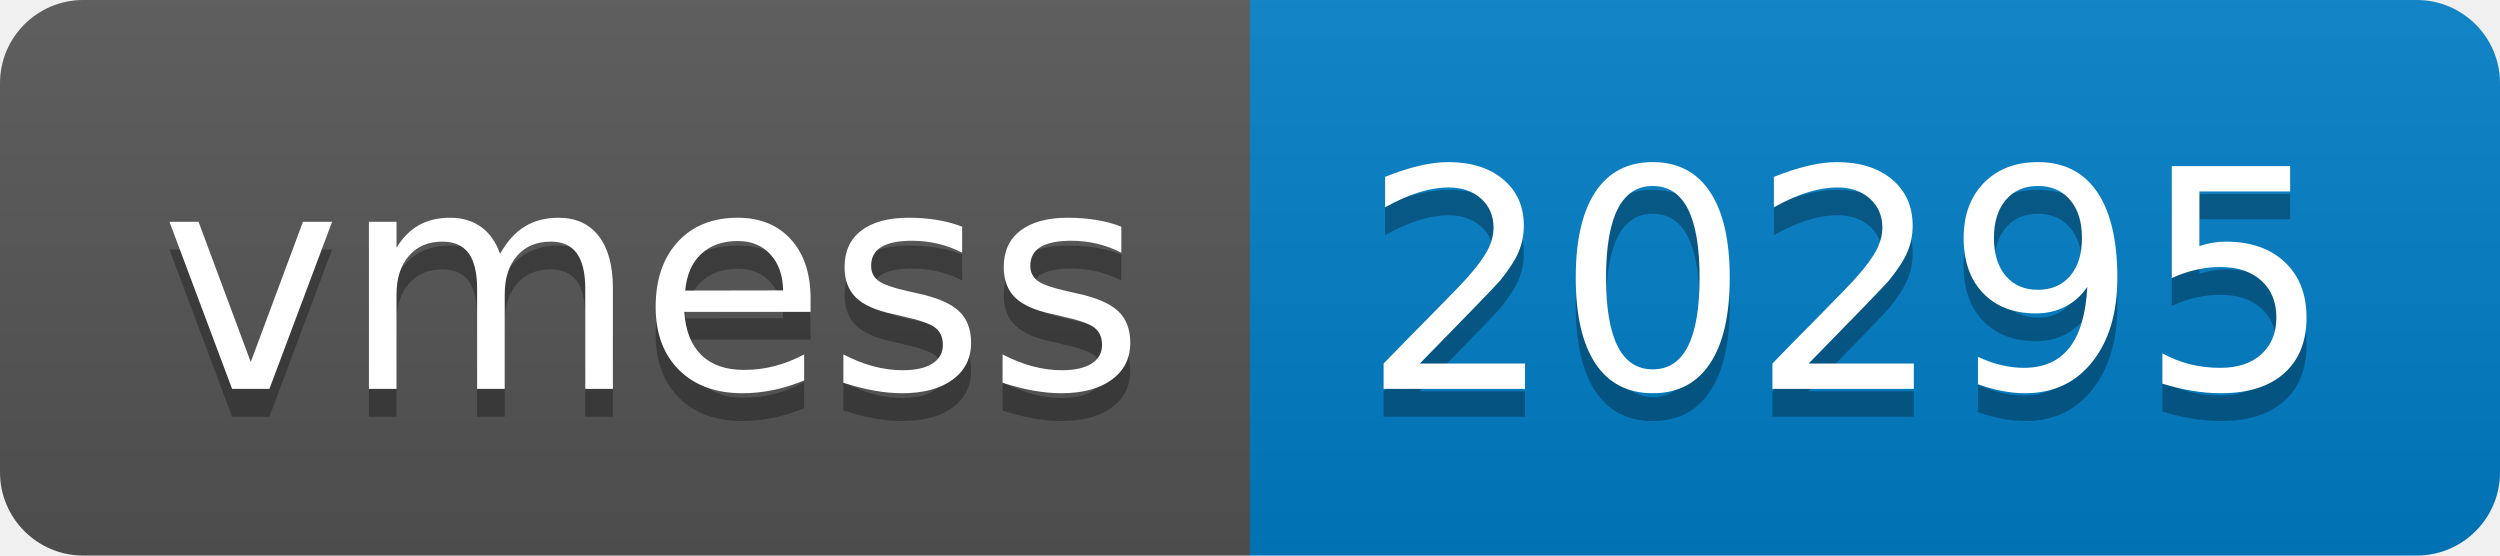
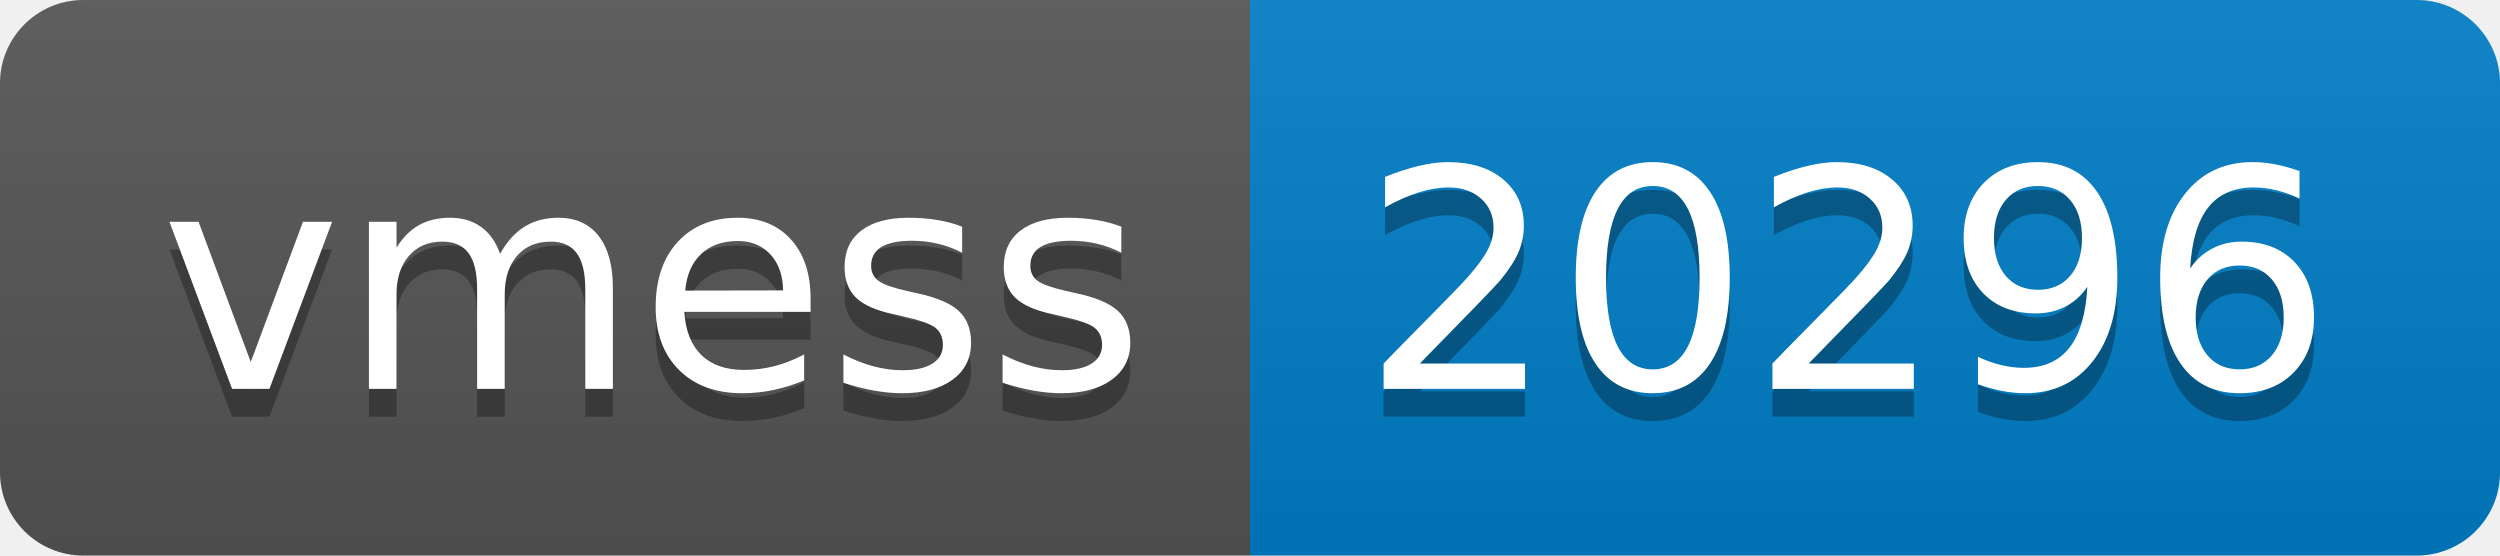
- <svg xmlns="http://www.w3.org/2000/svg" width="90" height="20" role="img" aria-label="vmess: 20295">
+ <svg xmlns="http://www.w3.org/2000/svg" width="90" height="20" role="img" aria-label="vmess: 20296">
  <linearGradient id="s" x2="0" y2="100%">
    <stop offset="0" stop-color="#bbb" stop-opacity=".1" />
    <stop offset="1" stop-opacity=".1" />
  </linearGradient>
  <clipPath id="r">
    <rect width="90" height="20" rx="3" fill="#fff" />
  </clipPath>
  <g clip-path="url(#r)">
    <rect width="45" height="20" fill="#555" />
    <rect x="45" width="45" height="20" fill="#007ec6" />
    <rect width="90" height="20" fill="url(#s)" />
  </g>
  <g fill="#fff" text-anchor="middle" font-family="Verdana,Geneva,DejaVu Sans,sans-serif" text-rendering="geometricPrecision" font-size="110">
    <text aria-hidden="true" x="235" y="150" fill="#010101" fill-opacity=".3" transform="scale(.1)" textLength="350">vmess</text>
    <text x="235" y="140" transform="scale(.1)" fill="#fff" textLength="350">vmess</text>
-     <text aria-hidden="true" x="665" y="150" fill="#010101" fill-opacity=".3" transform="scale(.1)" textLength="350">20295</text>
-     <text x="665" y="140" transform="scale(.1)" fill="#fff" textLength="350">20295</text>
+     <text aria-hidden="true" x="665" y="150" fill="#010101" fill-opacity=".3" transform="scale(.1)" textLength="350">20296</text>
+     <text x="665" y="140" transform="scale(.1)" fill="#fff" textLength="350">20296</text>
  </g>
</svg>
